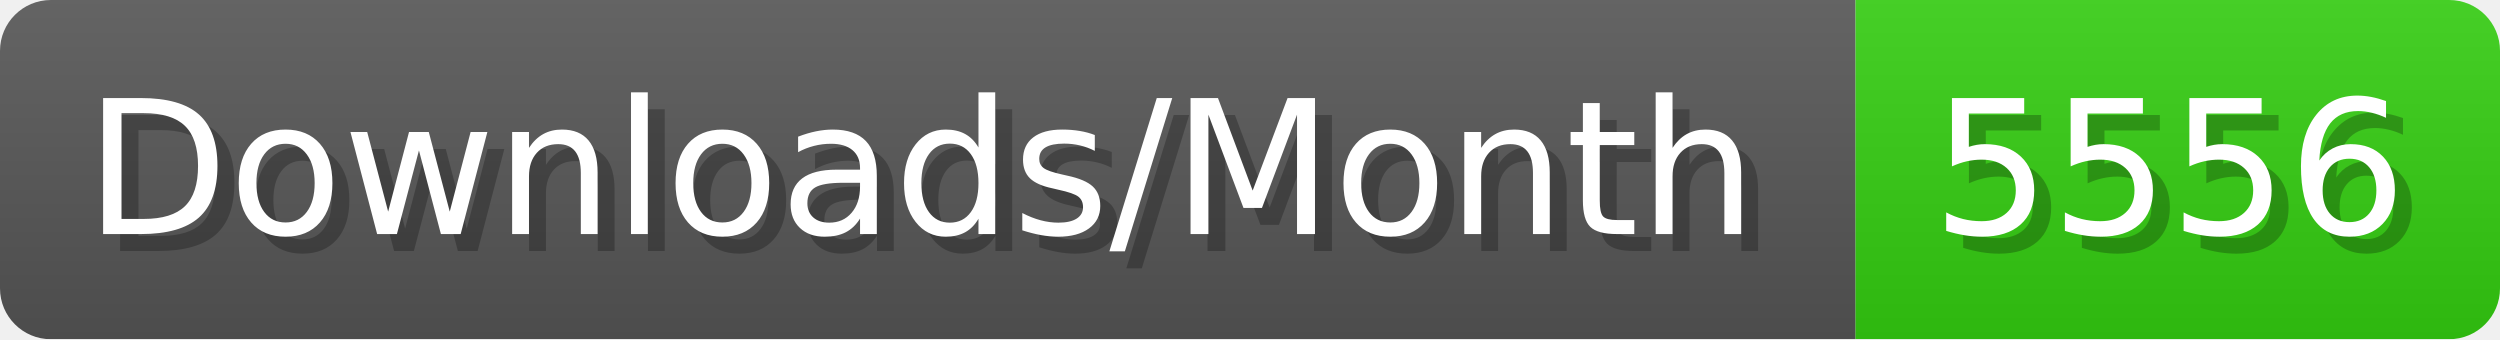
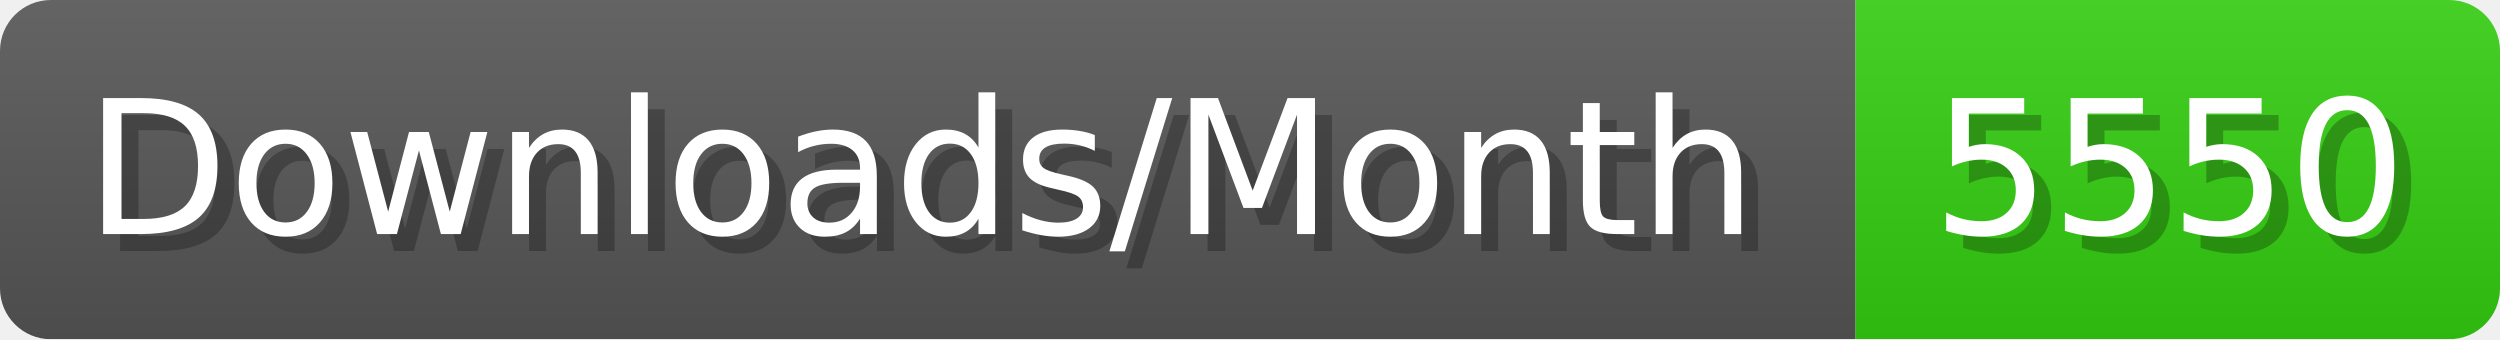
- <svg xmlns="http://www.w3.org/2000/svg" width="147.4" height="20" viewBox="0 0 1474 200" role="img" aria-label="Downloads/Month: 5556">
+ <svg xmlns="http://www.w3.org/2000/svg" width="147.4" height="20" viewBox="0 0 1474 200" role="img" aria-label="Downloads/Month: 5550">
  <linearGradient id="YlXUI" x2="0" y2="100%">
    <stop offset="0" stop-opacity=".1" stop-color="#EEE" />
    <stop offset="1" stop-opacity=".1" />
  </linearGradient>
  <mask id="JHhop">
    <rect width="1474" height="200" rx="30" fill="#FFF" />
  </mask>
  <g mask="url(#JHhop)">
    <rect width="1094" height="200" fill="#555" />
    <rect width="380" height="200" fill="#3C1" x="1094" />
    <rect width="1474" height="200" fill="url(#YlXUI)" />
  </g>
  <g aria-hidden="true" fill="#fff" text-anchor="start" font-family="Verdana,DejaVu Sans,sans-serif" font-size="110">
    <text x="60" y="148" textLength="994" fill="#000" opacity="0.25">Downloads/Month</text>
    <text x="50" y="138" textLength="994">Downloads/Month</text>
-     <text x="1149" y="148" textLength="280" fill="#000" opacity="0.25">5556</text>
-     <text x="1139" y="138" textLength="280">5556</text>
+     <text x="1149" y="148" textLength="280" fill="#000" opacity="0.25">5550</text>
+     <text x="1139" y="138" textLength="280">5550</text>
  </g>
</svg>
